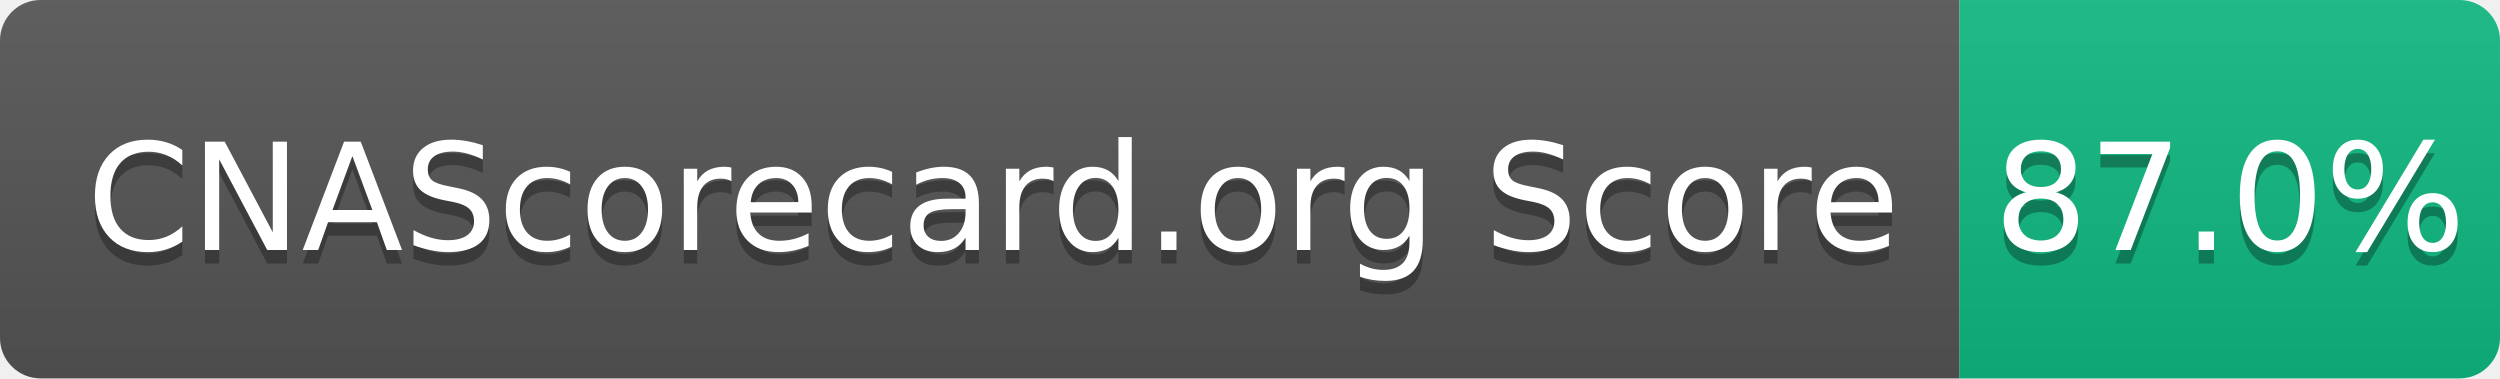
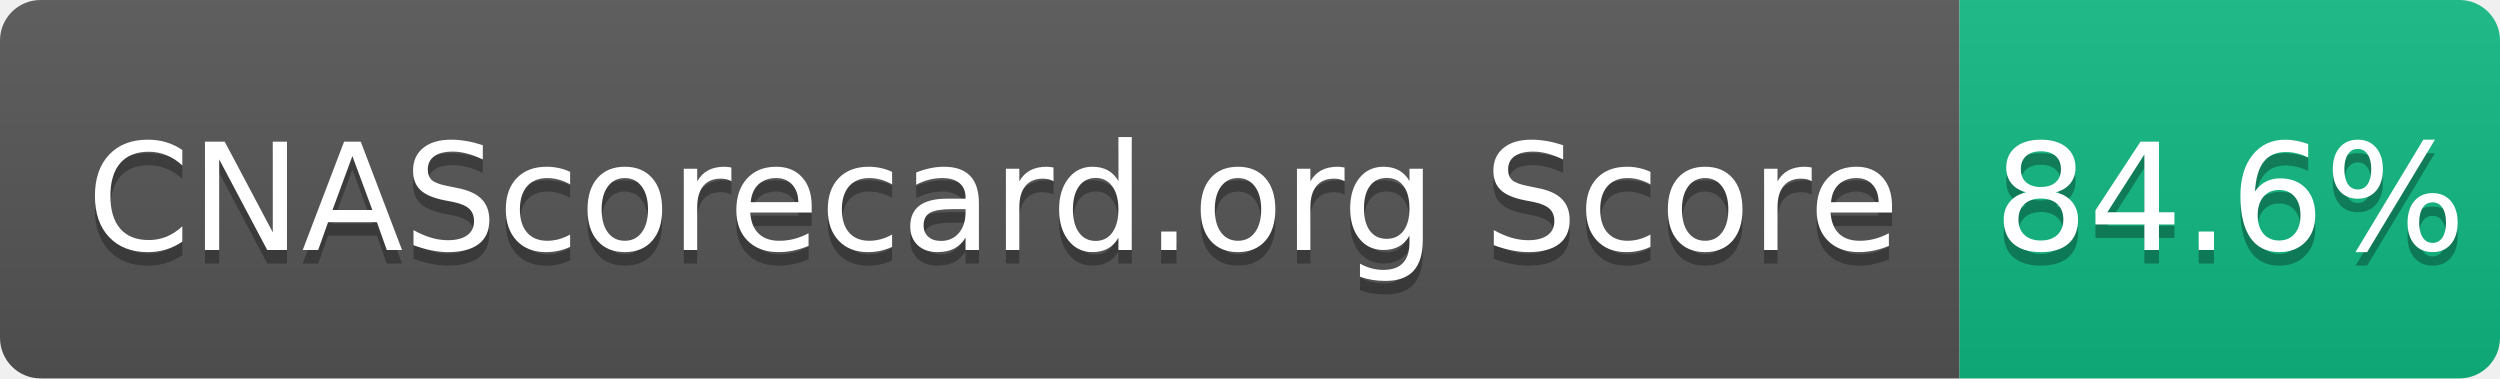
- <svg xmlns="http://www.w3.org/2000/svg" width="185" height="28" role="img" aria-label="CNAScorecard.org Score: 87.0%">
+ <svg xmlns="http://www.w3.org/2000/svg" width="185" height="28" role="img" aria-label="CNAScorecard.org Score: 84.6%">
  <linearGradient id="s" x2="0" y2="100%">
    <stop offset="0" stop-color="#bbb" stop-opacity=".1" />
    <stop offset="1" stop-opacity=".1" />
  </linearGradient>
  <clipPath id="r">
    <rect width="185" height="28" rx="3" fill="#fff" />
  </clipPath>
  <g clip-path="url(#r)">
    <rect width="145" height="28" fill="#555" />
    <rect x="145" width="40" height="28" fill="#10B981" />
    <rect width="185" height="28" fill="url(#s)" />
  </g>
  <g fill="#fff" text-anchor="middle" font-family="Verdana,Geneva,DejaVu Sans,sans-serif" text-rendering="geometricPrecision" font-size="110">
    <text aria-hidden="true" x="735" y="195" fill="#010101" fill-opacity=".3" transform="scale(.1)" textLength="1350">CNAScorecard.org Score</text>
    <text x="735" y="185" transform="scale(.1)" fill="#fff" textLength="1350">CNAScorecard.org Score</text>
-     <text aria-hidden="true" x="1650" y="195" fill="#010101" fill-opacity=".3" transform="scale(.1)" textLength="300">87.0%</text>
-     <text x="1650" y="185" transform="scale(.1)" fill="#fff" textLength="300">87.0%</text>
+     <text aria-hidden="true" x="1650" y="195" fill="#010101" fill-opacity=".3" transform="scale(.1)" textLength="300">84.6%</text>
+     <text x="1650" y="185" transform="scale(.1)" fill="#fff" textLength="300">84.6%</text>
  </g>
</svg>
